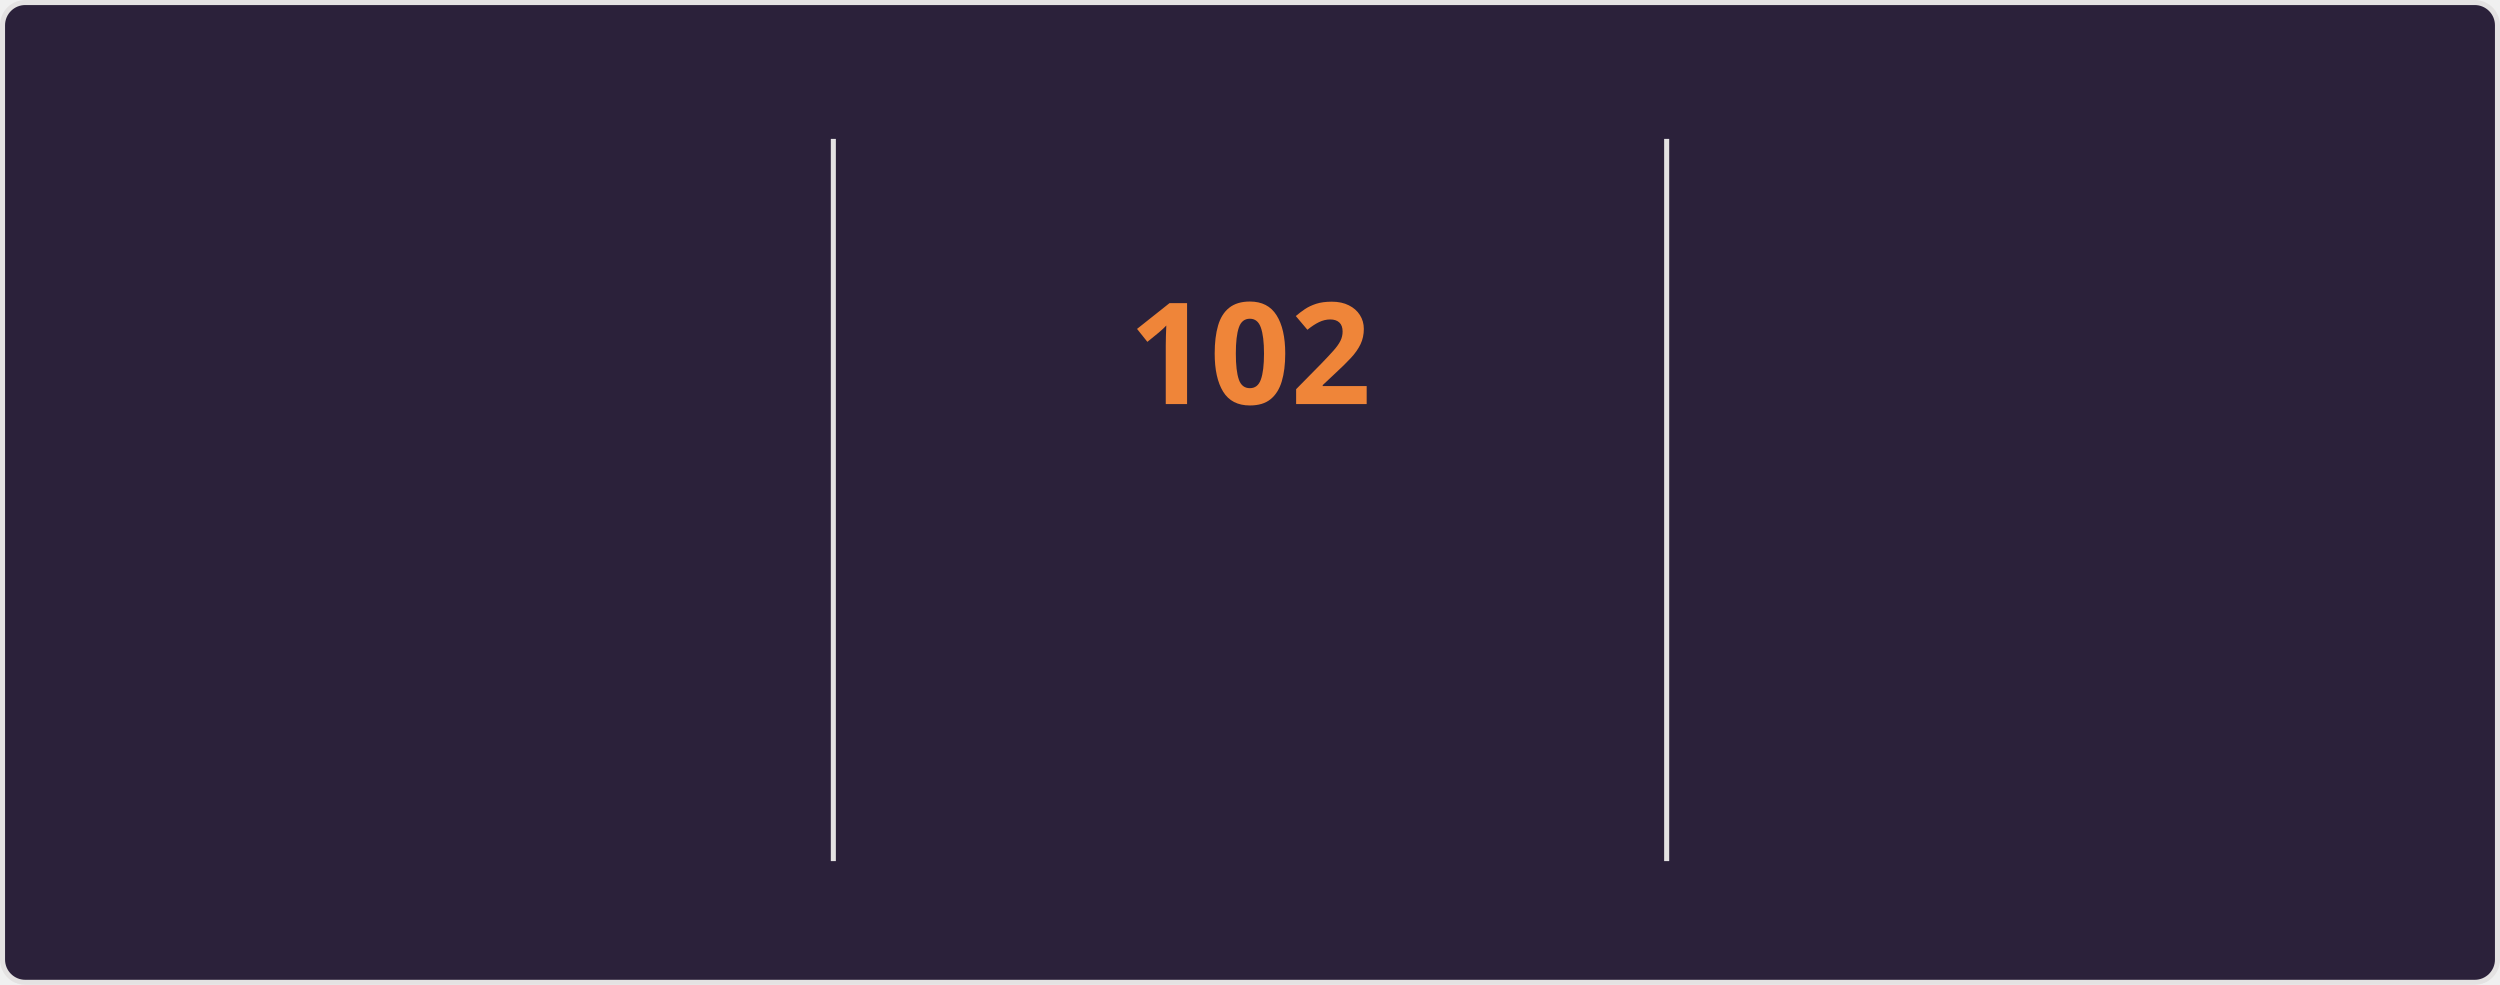
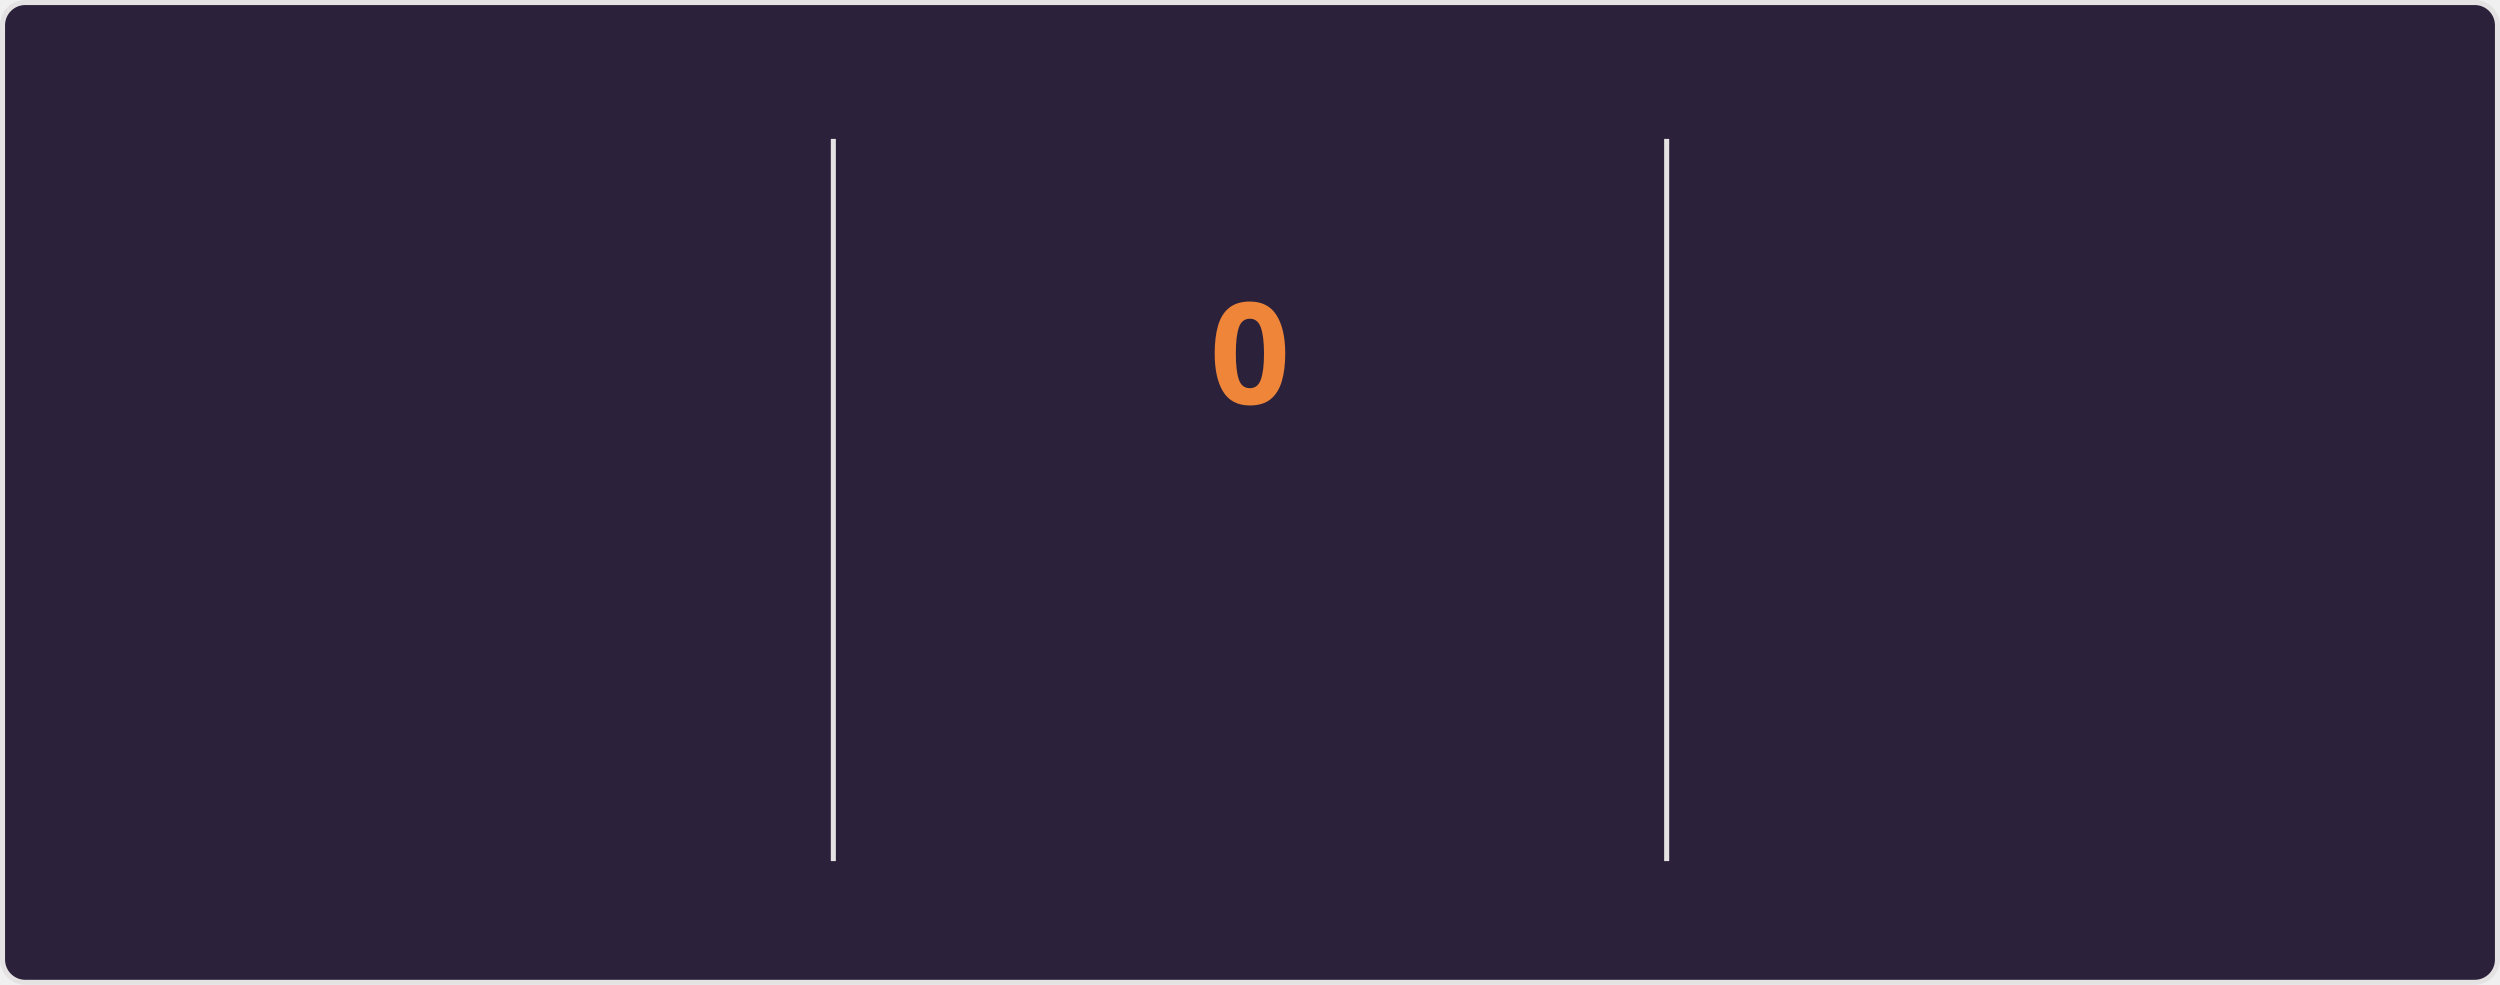
<svg xmlns="http://www.w3.org/2000/svg" style="isolation: isolate" viewBox="0 0 495 195" width="495px" height="195px" direction="ltr">
  <style>
    @keyframes currstreak {
      0% { font-size: 3px; opacity: 0.2; }
      80% { font-size: 34px; opacity: 1; }
      100% { font-size: 28px; opacity: 1; }
    }
    @keyframes fadein {
      0% { opacity: 0; }
      100% { opacity: 1; }
    }
    .big-number {
      font-family: "Segoe UI", Ubuntu, sans-serif;
      font-weight: 700;
      font-size: 28px;
      fill: #e2e9ec;
    }
    .label {
      font-family: "Segoe UI", Ubuntu, sans-serif;
      font-weight: 400;
      font-size: 14px;
      fill: #e2e9ec;
    }
    .range-text {
      font-family: "Segoe UI", Ubuntu, sans-serif;
      font-weight: 400;
      font-size: 12px;
      fill: #e2e9ec;
    }
    .current-streak-num {
      font-family: "Segoe UI", Ubuntu, sans-serif;
      font-weight: 700;
      font-size: 28px;
      fill: #ef8539;
    }</style>
  <defs>
    <clipPath id="outer_rectangle">
      <rect width="495" height="195" rx="4.5" />
    </clipPath>
    <mask id="mask_out_ring_behind_fire">
      <rect width="495" height="195" fill="white" />
      <ellipse id="mask-ellipse" cx="247.5" cy="32" rx="13" ry="18" fill="black" />
    </mask>
  </defs>
  <g clip-path="url(#outer_rectangle)">
    <g style="isolation: isolate">
      <rect fill="#2b213a" rx="4.5" x="0.5" y="0.5" width="494" height="194" stroke="#e4e2e2" />
    </g>
    <g style="isolation: isolate">
      <line x1="165" y1="28" x2="165" y2="170" vector-effect="non-scaling-stroke" stroke-width="1" stroke="#e4e2e2" stroke-linejoin="miter" stroke-linecap="square" stroke-miterlimit="3" />
      <line x1="330" y1="28" x2="330" y2="170" vector-effect="non-scaling-stroke" stroke-width="1" stroke="#e4e2e2" stroke-linejoin="miter" stroke-linecap="square" stroke-miterlimit="3" />
    </g>
    <g style="isolation: isolate">
      <g transform="translate(82.5, 48)">
        <text x="0" y="32" stroke-width="0" text-anchor="middle" class="big-number" style="opacity: 0; animation: fadein 0.5s linear forwards 0.6s">
            7.3K
          </text>
      </g>
      <g transform="translate(82.5, 84)">
        <text x="0" y="32" stroke-width="0" text-anchor="middle" class="label" style="opacity: 0; animation: fadein 0.5s linear forwards 0.7s">
            Total Contributions
          </text>
      </g>
      <g transform="translate(82.5, 114)">
        <text x="0" y="32" stroke-width="0" text-anchor="middle" class="range-text" style="opacity: 0; animation: fadein 0.5s linear forwards 0.8s">
            Oct 19 - Present
          </text>
      </g>
    </g>
    <g style="isolation: isolate">
      <g mask="url(#mask_out_ring_behind_fire)">
        <circle cx="247.5" cy="71" r="40" fill="none" stroke="#e2e9ec" stroke-width="5" style="opacity: 0; animation: fadein 0.5s linear forwards 0.4s" />
      </g>
      <g transform="translate(247.5, 19.5)" stroke-opacity="0" style="opacity: 0; animation: fadein 0.5s linear forwards 0.6s">
        <path d="M -12 -0.5 L 15 -0.5 L 15 23.5 L -12 23.5 L -12 -0.5 Z" fill="none" />
        <path d="M 1.5 0.67 C 1.5 0.67 2.24 3.32 2.24 5.47 C 2.24 7.53 0.89 9.2 -1.17 9.2 C -3.23 9.2 -4.79 7.53 -4.79 5.47 L -4.76 5.11 C -6.78 7.51 -8 10.62 -8 13.99 C -8 18.41 -4.42 22 0 22 C 4.42 22 8 18.41 8 13.99 C 8 8.6 5.41 3.79 1.5 0.67 Z M -0.29 19 C -2.07 19 -3.51 17.6 -3.51 15.86 C -3.51 14.24 -2.46 13.1 -0.7 12.74 C 1.07 12.38 2.9 11.53 3.92 10.16 C 4.31 11.45 4.51 12.81 4.51 14.2 C 4.51 16.85 2.36 19 -0.29 19 Z" fill="#e2e9ec" stroke-opacity="0" />
      </g>
      <g transform="translate(247.5, 48)">
        <text x="0" y="32" stroke-width="0" text-anchor="middle" class="current-streak-num" style="animation: currstreak 0.6s linear forwards">
-             102
+             0
          </text>
      </g>
      <g transform="translate(247.5, 108)">
        <text x="0" y="32" stroke-width="0" text-anchor="middle" class="label" style="opacity: 0; animation: fadein 0.5s linear forwards 0.9s">
            Current Streak
          </text>
      </g>
      <g transform="translate(247.5, 145)">
        <text x="0" y="21" stroke-width="0" text-anchor="middle" class="range-text" style="opacity: 0; animation: fadein 0.5s linear forwards 0.9s">
-             Jul 12 - Oct 21
+             0 days
          </text>
      </g>
    </g>
    <g style="isolation: isolate">
      <g transform="translate(412.5, 48)">
        <text x="0" y="32" stroke-width="0" text-anchor="middle" class="big-number" style="opacity: 0; animation: fadein 0.5s linear forwards 1.2s">
            102
          </text>
      </g>
      <g transform="translate(412.5, 84)">
        <text x="0" y="32" stroke-width="0" text-anchor="middle" class="label" style="opacity: 0; animation: fadein 0.5s linear forwards 1.3s">
            Longest Streak
          </text>
      </g>
      <g transform="translate(412.5, 114)">
        <text x="0" y="32" stroke-width="0" text-anchor="middle" class="range-text" style="opacity: 0; animation: fadein 0.5s linear forwards 1.4s">
            Jul 12 - Oct 21
          </text>
      </g>
    </g>
  </g>
</svg>
